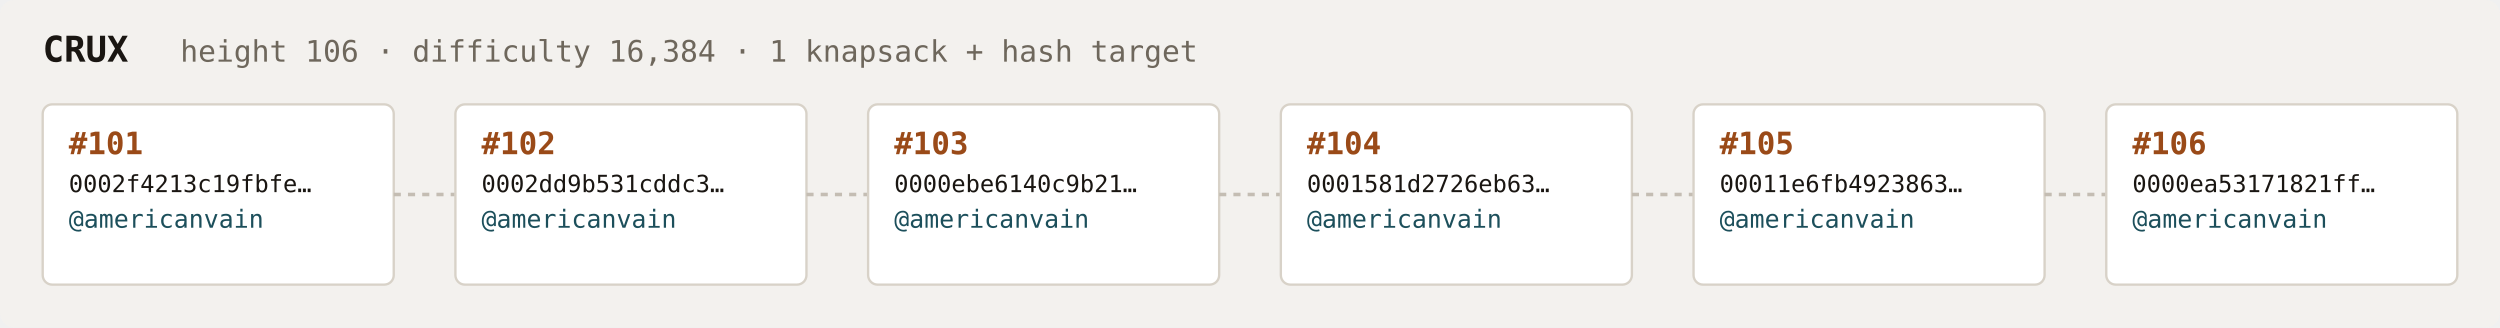
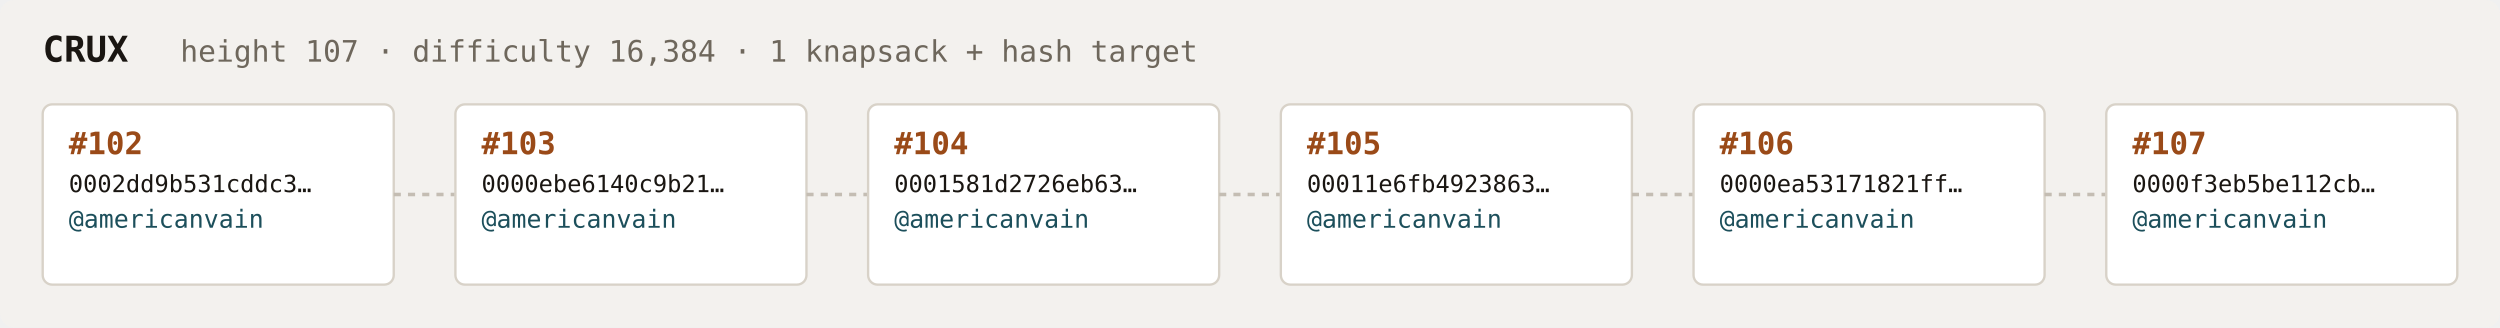
<svg xmlns="http://www.w3.org/2000/svg" width="1054" height="138" viewBox="0 0 1054 138" font-family="ui-monospace,SFMono-Regular,Menlo,monospace">
  <rect fill="#f3f1ee" width="1054" height="138" rx="6" />
  <text x="18" y="26" fill="#1a1612" font-size="15" font-weight="700">CRUX</text>
-   <text x="76" y="26" fill="#6e675c" font-size="12.5">height 106 · difficulty 16,384 · 1 knapsack + hash target</text>
+   <text x="76" y="26" fill="#6e675c" font-size="12.5">height 107 · difficulty 16,384 · 1 knapsack + hash target</text>
  <rect x="18" y="44" width="148" height="76" rx="4" fill="#ffffff" stroke="#d8d2c8" stroke-width="1" />
-   <text x="29" y="65" fill="#9a4a18" font-size="13" font-weight="700">#101</text>
-   <text x="29" y="81" fill="#1a1612" font-size="10">0002f4213c19fbfe…</text>
+   <text x="29" y="65" fill="#9a4a18" font-size="13" font-weight="700">#102</text>
+   <text x="29" y="81" fill="#1a1612" font-size="10">0002dd9b531cddc3…</text>
  <text x="29" y="96" fill="#1c4f5b" font-size="10.5">@americanvain</text>
  <text x="29" y="110" fill="#6e675c" font-size="9" />
  <line x1="166" y1="82.0" x2="192" y2="82.0" stroke="#c4bdb3" stroke-width="1.5" stroke-dasharray="3 3" />
  <rect x="192" y="44" width="148" height="76" rx="4" fill="#ffffff" stroke="#d8d2c8" stroke-width="1" />
-   <text x="203" y="65" fill="#9a4a18" font-size="13" font-weight="700">#102</text>
-   <text x="203" y="81" fill="#1a1612" font-size="10">0002dd9b531cddc3…</text>
+   <text x="203" y="65" fill="#9a4a18" font-size="13" font-weight="700">#103</text>
+   <text x="203" y="81" fill="#1a1612" font-size="10">0000ebe6140c9b21…</text>
  <text x="203" y="96" fill="#1c4f5b" font-size="10.5">@americanvain</text>
  <text x="203" y="110" fill="#6e675c" font-size="9" />
  <line x1="340" y1="82.0" x2="366" y2="82.0" stroke="#c4bdb3" stroke-width="1.5" stroke-dasharray="3 3" />
  <rect x="366" y="44" width="148" height="76" rx="4" fill="#ffffff" stroke="#d8d2c8" stroke-width="1" />
-   <text x="377" y="65" fill="#9a4a18" font-size="13" font-weight="700">#103</text>
-   <text x="377" y="81" fill="#1a1612" font-size="10">0000ebe6140c9b21…</text>
+   <text x="377" y="65" fill="#9a4a18" font-size="13" font-weight="700">#104</text>
+   <text x="377" y="81" fill="#1a1612" font-size="10">0001581d2726eb63…</text>
  <text x="377" y="96" fill="#1c4f5b" font-size="10.5">@americanvain</text>
  <text x="377" y="110" fill="#6e675c" font-size="9" />
  <line x1="514" y1="82.0" x2="540" y2="82.0" stroke="#c4bdb3" stroke-width="1.5" stroke-dasharray="3 3" />
  <rect x="540" y="44" width="148" height="76" rx="4" fill="#ffffff" stroke="#d8d2c8" stroke-width="1" />
-   <text x="551" y="65" fill="#9a4a18" font-size="13" font-weight="700">#104</text>
-   <text x="551" y="81" fill="#1a1612" font-size="10">0001581d2726eb63…</text>
+   <text x="551" y="65" fill="#9a4a18" font-size="13" font-weight="700">#105</text>
+   <text x="551" y="81" fill="#1a1612" font-size="10">00011e6fb4923863…</text>
  <text x="551" y="96" fill="#1c4f5b" font-size="10.5">@americanvain</text>
  <text x="551" y="110" fill="#6e675c" font-size="9" />
  <line x1="688" y1="82.0" x2="714" y2="82.0" stroke="#c4bdb3" stroke-width="1.5" stroke-dasharray="3 3" />
  <rect x="714" y="44" width="148" height="76" rx="4" fill="#ffffff" stroke="#d8d2c8" stroke-width="1" />
-   <text x="725" y="65" fill="#9a4a18" font-size="13" font-weight="700">#105</text>
-   <text x="725" y="81" fill="#1a1612" font-size="10">00011e6fb4923863…</text>
+   <text x="725" y="65" fill="#9a4a18" font-size="13" font-weight="700">#106</text>
+   <text x="725" y="81" fill="#1a1612" font-size="10">0000ea53171821ff…</text>
  <text x="725" y="96" fill="#1c4f5b" font-size="10.5">@americanvain</text>
  <text x="725" y="110" fill="#6e675c" font-size="9" />
  <line x1="862" y1="82.0" x2="888" y2="82.0" stroke="#c4bdb3" stroke-width="1.5" stroke-dasharray="3 3" />
  <rect x="888" y="44" width="148" height="76" rx="4" fill="#ffffff" stroke="#d8d2c8" stroke-width="1" />
-   <text x="899" y="65" fill="#9a4a18" font-size="13" font-weight="700">#106</text>
-   <text x="899" y="81" fill="#1a1612" font-size="10">0000ea53171821ff…</text>
+   <text x="899" y="65" fill="#9a4a18" font-size="13" font-weight="700">#107</text>
+   <text x="899" y="81" fill="#1a1612" font-size="10">0000f3eb5be112cb…</text>
  <text x="899" y="96" fill="#1c4f5b" font-size="10.5">@americanvain</text>
  <text x="899" y="110" fill="#6e675c" font-size="9" />
</svg>
